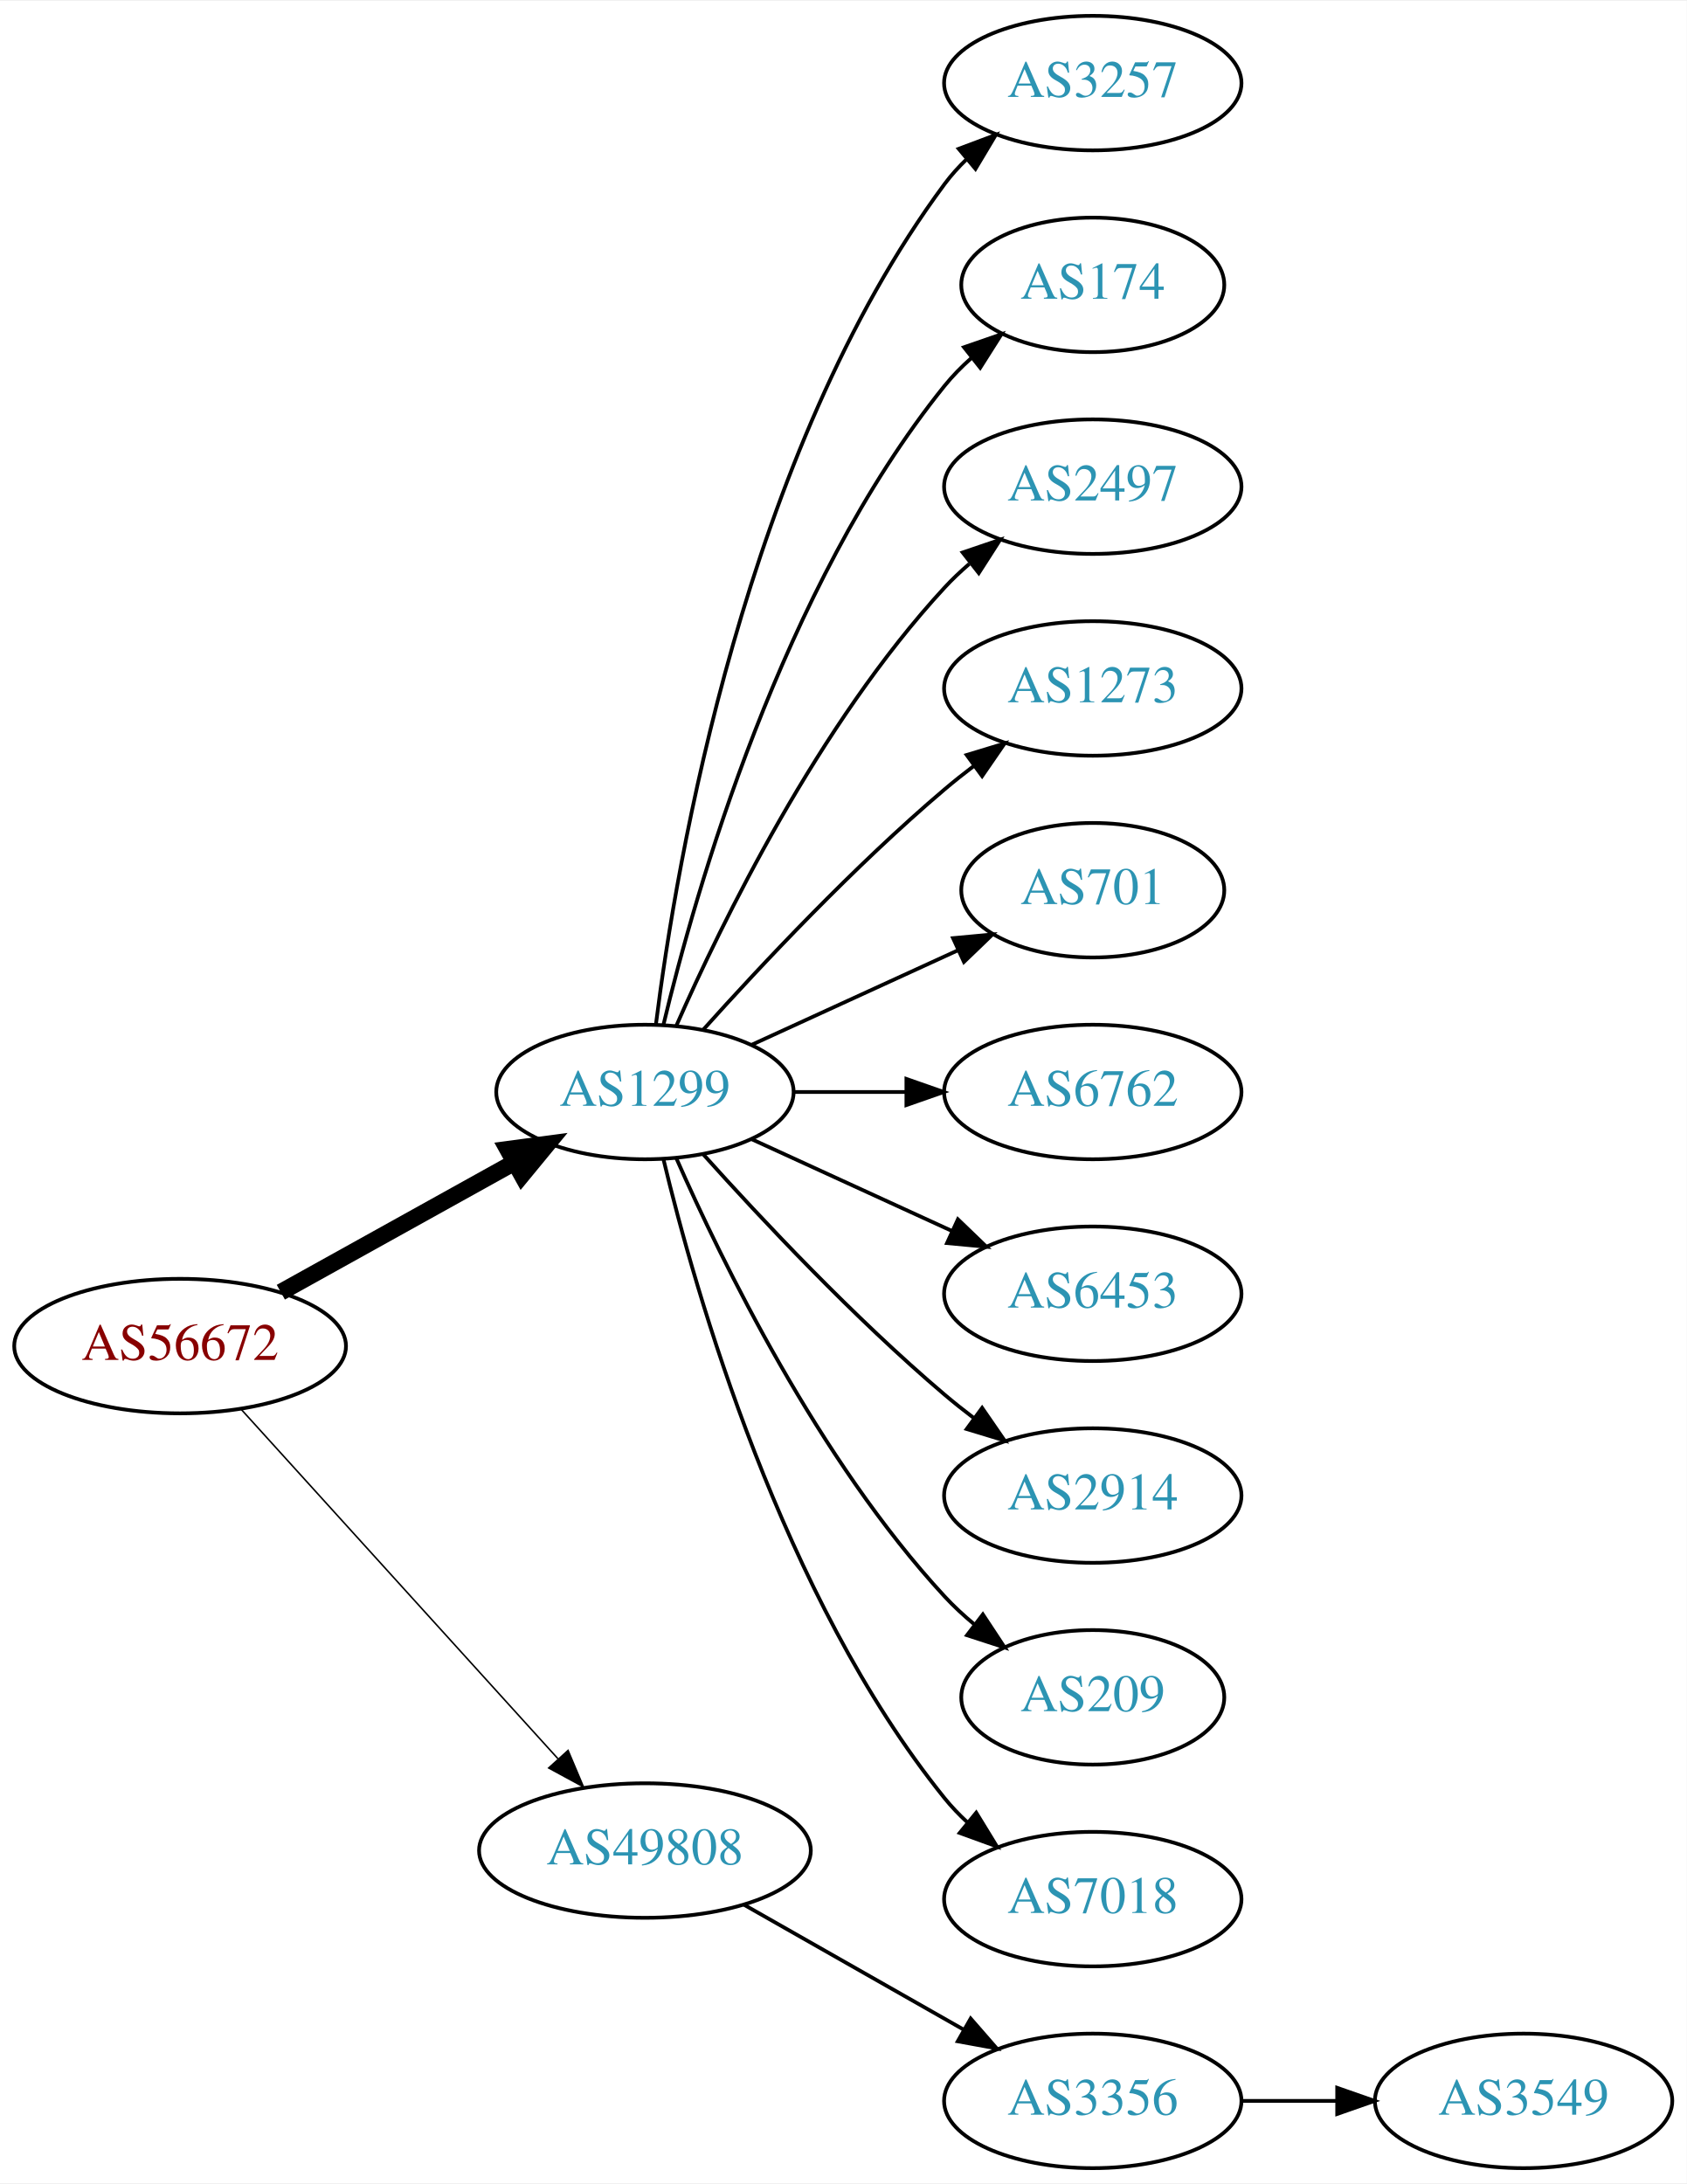
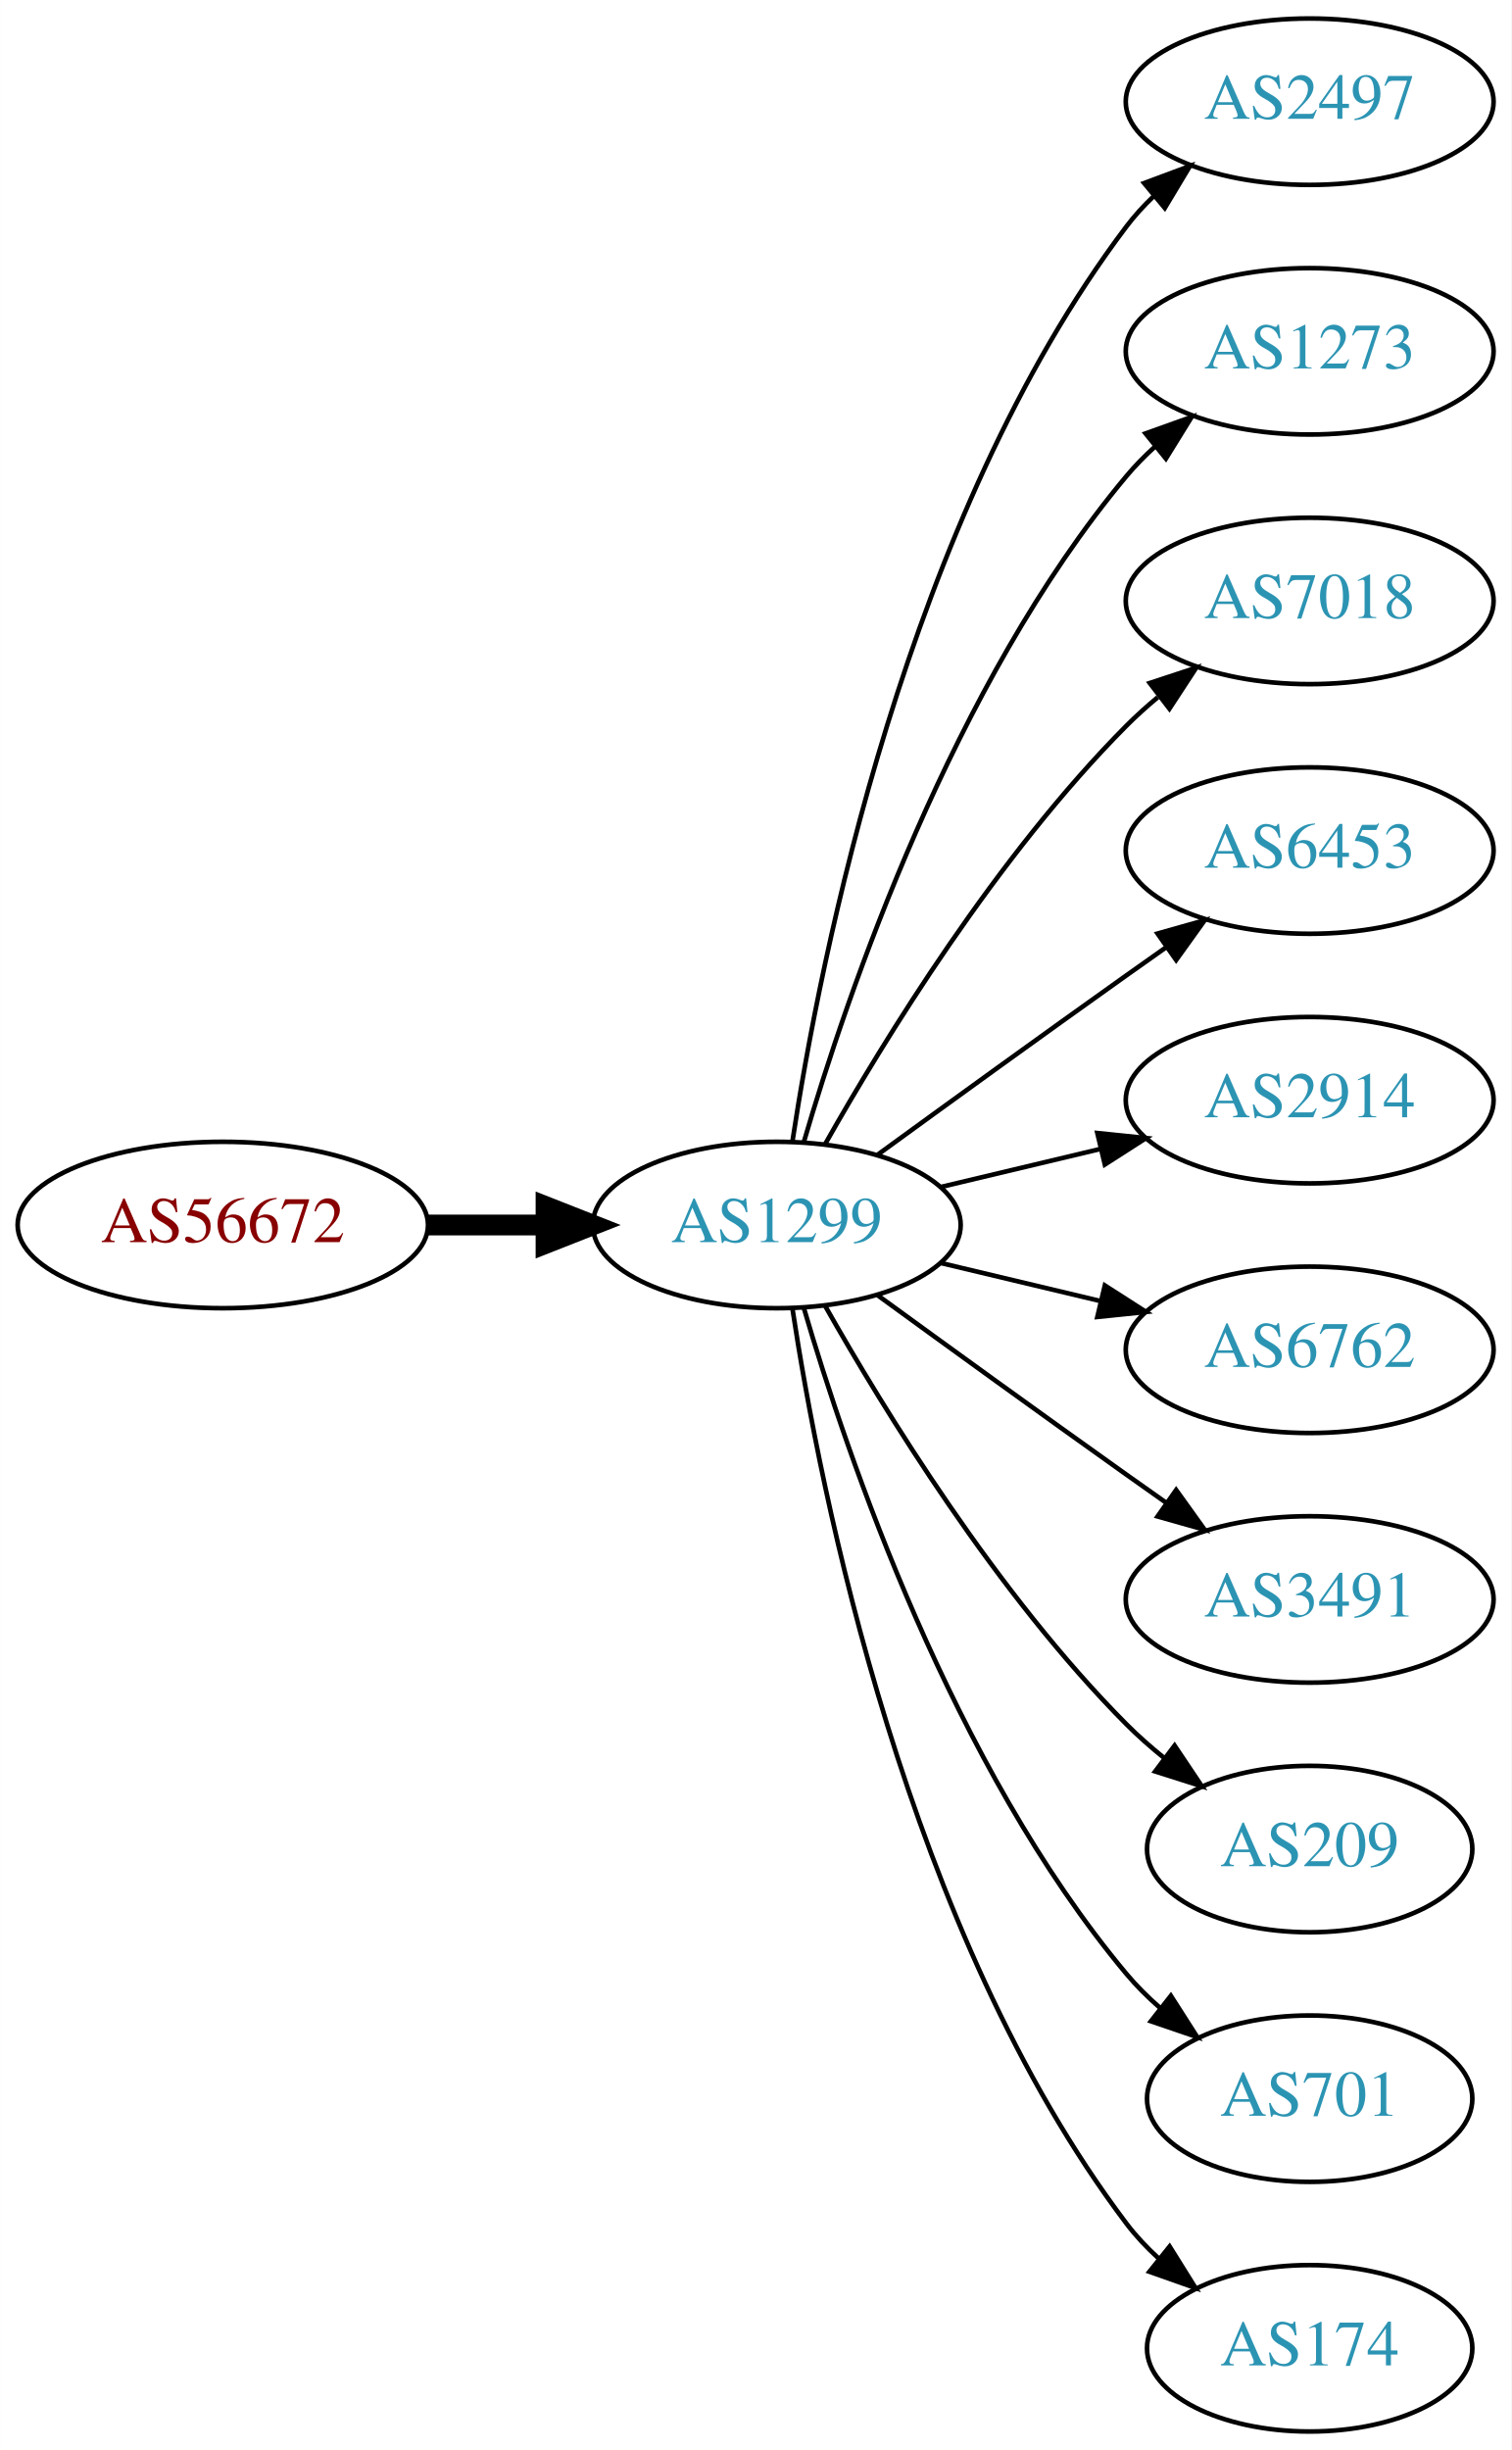
- <svg xmlns="http://www.w3.org/2000/svg" xmlns:xlink="http://www.w3.org/1999/xlink" width="451pt" height="584pt" viewBox="0.00 0.00 451.37 584.00">
-   <g id="graph0" class="graph" transform="scale(1 1) rotate(0) translate(4 580)">
-     <polygon fill="white" stroke="none" points="-4,4 -4,-580 447.37,-580 447.37,4 -4,4" />
+ <svg xmlns="http://www.w3.org/2000/svg" xmlns:xlink="http://www.w3.org/1999/xlink" width="327pt" height="530pt" viewBox="0.00 0.00 326.98 530.00">
+   <g id="graph0" class="graph" transform="scale(1 1) rotate(0) translate(4 526)">
+     <polygon fill="white" stroke="none" points="-4,4 -4,-526 322.978,-526 322.978,4 -4,4" />
    <g id="node1" class="node">
      <g id="a_node1">
        <a xlink:href="/asn/56672" xlink:title="AS56672 ~ ENERGIEAG-AT-AS [AT]">
-           <ellipse fill="#ffffff" stroke="black" cx="44.196" cy="-220" rx="44.393" ry="18" />
-           <text text-anchor="middle" x="44.196" y="-216.3" font-family="Times,serif" font-size="14.00" fill="#880000">AS56672</text>
+           <ellipse fill="#ffffff" stroke="black" cx="44.196" cy="-261" rx="44.393" ry="18" />
+           <text text-anchor="middle" x="44.196" y="-257.3" font-family="Times,serif" font-size="14.00" fill="#880000">AS56672</text>
        </a>
      </g>
    </g>
    <g id="node2" class="node">
      <g id="a_node2">
        <a xlink:href="/asn/1299" xlink:title="AS1299 ~ Telia Carrier [EU]">
-           <ellipse fill="#ffffff" stroke="black" cx="168.588" cy="-288" rx="39.794" ry="18" />
-           <text text-anchor="middle" x="168.588" y="-284.3" font-family="Times,serif" font-size="14.00" fill="#2c94b3">AS1299</text>
+           <ellipse fill="#ffffff" stroke="black" cx="164.039" cy="-261" rx="39.794" ry="18" />
+           <text text-anchor="middle" x="164.039" y="-257.3" font-family="Times,serif" font-size="14.00" fill="#2c94b3">AS1299</text>
        </a>
      </g>
    </g>
    <g id="edge1" class="edge">
-       <path fill="none" stroke="black" stroke-width="4.5" d="M71.152,-234.421C89.325,-244.518 113.788,-258.109 133.527,-269.076" />
-       <polygon fill="black" stroke="black" stroke-width="4.5" points="131.853,-272.65 142.507,-274.065 135.677,-265.766 131.853,-272.65" />
+       <path fill="none" stroke="black" stroke-width="4.5" d="M88.407,-261C96.72,-261 105.482,-261 113.965,-261" />
+       <polygon fill="black" stroke="black" stroke-width="4.5" points="114.123,-264.938 124.123,-261 114.123,-257.063 114.123,-264.938" />
    </g>
    <g id="node3" class="node">
      <g id="a_node3">
-         <a xlink:href="/asn/49808" xlink:title="AS49808 ~ POWERSPEED-AS [AT]">
-           <ellipse fill="#ffffff" stroke="black" cx="168.588" cy="-85" rx="44.393" ry="18" />
-           <text text-anchor="middle" x="168.588" y="-81.3" font-family="Times,serif" font-size="14.00" fill="#2c94b3">AS49808</text>
+         <a xlink:href="/asn/2497" xlink:title="AS2497 ~ Internet Initiative Japan Inc. [JP]">
+           <ellipse fill="#ffffff" stroke="black" cx="279.332" cy="-504" rx="39.794" ry="18" />
+           <text text-anchor="middle" x="279.332" y="-500.3" font-family="Times,serif" font-size="14.00" fill="#2c94b3">AS2497</text>
        </a>
      </g>
    </g>
    <g id="edge2" class="edge">
-       <path fill="none" stroke="black" stroke-width="0.409" d="M60.45,-203.175C81.796,-179.63 120.718,-136.698 145.31,-109.574" />
-       <polygon fill="black" stroke="black" stroke-width="0.409" points="148.019,-111.796 152.142,-102.037 142.833,-107.095 148.019,-111.796" />
+       <path fill="none" stroke="black" d="M167.415,-278.986C173.389,-318.422 192.1,-413.995 239.685,-477 241.442,-479.327 243.459,-481.529 245.629,-483.596" />
+       <polygon fill="black" stroke="black" points="243.513,-486.389 253.441,-490.088 247.987,-481.005 243.513,-486.389" />
    </g>
    <g id="node4" class="node">
      <g id="a_node4">
-         <a xlink:href="/asn/3257" xlink:title="AS3257 ~ GTT [DE]">
-           <ellipse fill="#ffffff" stroke="black" cx="288.431" cy="-558" rx="39.794" ry="18" />
-           <text text-anchor="middle" x="288.431" y="-554.3" font-family="Times,serif" font-size="14.00" fill="#2c94b3">AS3257</text>
+         <a xlink:href="/asn/1273" xlink:title="AS1273 ~ Vodafone Group PLC [EU]">
+           <ellipse fill="#ffffff" stroke="black" cx="279.332" cy="-450" rx="39.794" ry="18" />
+           <text text-anchor="middle" x="279.332" y="-446.3" font-family="Times,serif" font-size="14.00" fill="#2c94b3">AS1273</text>
        </a>
      </g>
    </g>
    <g id="edge3" class="edge">
-       <path fill="none" stroke="black" d="M171.547,-306.265C176.954,-349.329 195.4,-459.002 248.784,-531 250.521,-533.342 252.523,-535.555 254.682,-537.63" />
-       <polygon fill="black" stroke="black" points="252.556,-540.414 262.475,-544.137 257.042,-535.041 252.556,-540.414" />
+       <path fill="none" stroke="black" d="M169.913,-279.002C179.227,-310.844 202.043,-377.981 239.685,-423 241.555,-425.237 243.654,-427.374 245.88,-429.396" />
+       <polygon fill="black" stroke="black" points="243.823,-432.234 253.799,-435.804 248.227,-426.793 243.823,-432.234" />
    </g>
    <g id="node5" class="node">
      <g id="a_node5">
-         <a xlink:href="/asn/174" xlink:title="AS174 ~ Cogent Communications [US]">
-           <ellipse fill="#ffffff" stroke="black" cx="288.431" cy="-504" rx="35.194" ry="18" />
-           <text text-anchor="middle" x="288.431" y="-500.3" font-family="Times,serif" font-size="14.00" fill="#2c94b3">AS174</text>
+         <a xlink:href="/asn/7018" xlink:title="AS7018 ~ AT&amp;T Services, Inc. [US]">
+           <ellipse fill="#ffffff" stroke="black" cx="279.332" cy="-396" rx="39.794" ry="18" />
+           <text text-anchor="middle" x="279.332" y="-392.3" font-family="Times,serif" font-size="14.00" fill="#2c94b3">AS7018</text>
        </a>
      </g>
    </g>
    <g id="edge4" class="edge">
-       <path fill="none" stroke="black" d="M173.515,-305.882C182.073,-341.609 205.222,-423.008 248.784,-477 250.891,-479.612 253.315,-482.079 255.899,-484.382" />
-       <polygon fill="black" stroke="black" points="253.966,-487.316 263.98,-490.775 258.309,-481.826 253.966,-487.316" />
+       <path fill="none" stroke="black" d="M174.498,-278.49C187.28,-301.096 211.712,-340.886 239.685,-369 241.796,-371.121 244.092,-373.188 246.477,-375.171" />
+       <polygon fill="black" stroke="black" points="244.73,-378.242 254.793,-381.556 248.993,-372.69 244.73,-378.242" />
    </g>
    <g id="node6" class="node">
      <g id="a_node6">
-         <a xlink:href="/asn/2497" xlink:title="AS2497 ~ Internet Initiative Japan Inc. [JP]">
-           <ellipse fill="#ffffff" stroke="black" cx="288.431" cy="-450" rx="39.794" ry="18" />
-           <text text-anchor="middle" x="288.431" y="-446.3" font-family="Times,serif" font-size="14.00" fill="#2c94b3">AS2497</text>
+         <a xlink:href="/asn/6453" xlink:title="AS6453 ~ TATA COMMUNICATIONS (AMERICA) INC [US]">
+           <ellipse fill="#ffffff" stroke="black" cx="279.332" cy="-342" rx="39.794" ry="18" />
+           <text text-anchor="middle" x="279.332" y="-338.3" font-family="Times,serif" font-size="14.00" fill="#2c94b3">AS6453</text>
        </a>
      </g>
    </g>
    <g id="edge5" class="edge">
-       <path fill="none" stroke="black" d="M177.004,-305.761C189.072,-333.183 215.044,-386.473 248.784,-423 250.815,-425.198 253.054,-427.319 255.4,-429.34" />
-       <polygon fill="black" stroke="black" points="253.612,-432.386 263.644,-435.794 257.927,-426.874 253.612,-432.386" />
+       <path fill="none" stroke="black" d="M185.887,-276.222C200.821,-287.091 221.435,-302.025 239.685,-315 242.506,-317.005 245.449,-319.085 248.397,-321.159" />
+       <polygon fill="black" stroke="black" points="246.424,-324.05 256.621,-326.926 250.443,-318.319 246.424,-324.05" />
    </g>
    <g id="node7" class="node">
      <g id="a_node7">
-         <a xlink:href="/asn/1273" xlink:title="AS1273 ~ Vodafone Group PLC [EU]">
-           <ellipse fill="#ffffff" stroke="black" cx="288.431" cy="-396" rx="39.794" ry="18" />
-           <text text-anchor="middle" x="288.431" y="-392.3" font-family="Times,serif" font-size="14.00" fill="#2c94b3">AS1273</text>
+         <a xlink:href="/asn/2914" xlink:title="AS2914 ~ NTT America, Inc. [US]">
+           <ellipse fill="#ffffff" stroke="black" cx="279.332" cy="-288" rx="39.794" ry="18" />
+           <text text-anchor="middle" x="279.332" y="-284.3" font-family="Times,serif" font-size="14.00" fill="#2c94b3">AS2914</text>
        </a>
      </g>
    </g>
    <g id="edge6" class="edge">
-       <path fill="none" stroke="black" d="M184.234,-304.725C199.535,-321.765 224.632,-348.523 248.784,-369 251.281,-371.117 253.942,-373.232 256.653,-375.293" />
-       <polygon fill="black" stroke="black" points="254.69,-378.194 264.83,-381.266 258.819,-372.541 254.69,-378.194" />
+       <path fill="none" stroke="black" d="M199.646,-269.248C210.517,-271.838 222.671,-274.735 234.114,-277.462" />
+       <polygon fill="black" stroke="black" points="233.397,-280.889 243.936,-279.803 235.02,-274.08 233.397,-280.889" />
    </g>
    <g id="node8" class="node">
      <g id="a_node8">
-         <a xlink:href="/asn/701" xlink:title="AS701 ~ UUNET [US]">
-           <ellipse fill="#ffffff" stroke="black" cx="288.431" cy="-342" rx="35.194" ry="18" />
-           <text text-anchor="middle" x="288.431" y="-338.3" font-family="Times,serif" font-size="14.00" fill="#2c94b3">AS701</text>
+         <a xlink:href="/asn/6762" xlink:title="AS6762 ~ TELECOM ITALIA SPARKLE S.p.A. [IT]">
+           <ellipse fill="#ffffff" stroke="black" cx="279.332" cy="-234" rx="39.794" ry="18" />
+           <text text-anchor="middle" x="279.332" y="-230.3" font-family="Times,serif" font-size="14.00" fill="#2c94b3">AS6762</text>
        </a>
      </g>
    </g>
    <g id="edge7" class="edge">
-       <path fill="none" stroke="black" d="M197.217,-300.661C213.633,-308.183 234.615,-317.798 252.212,-325.861" />
-       <polygon fill="black" stroke="black" points="251.04,-329.174 261.589,-330.158 253.956,-322.811 251.04,-329.174" />
+       <path fill="none" stroke="black" d="M199.646,-252.752C210.517,-250.162 222.671,-247.265 234.114,-244.538" />
+       <polygon fill="black" stroke="black" points="235.02,-247.92 243.936,-242.197 233.397,-241.111 235.02,-247.92" />
    </g>
    <g id="node9" class="node">
      <g id="a_node9">
-         <a xlink:href="/asn/6762" xlink:title="AS6762 ~ TELECOM ITALIA SPARKLE S.p.A. [IT]">
-           <ellipse fill="#ffffff" stroke="black" cx="288.431" cy="-288" rx="39.794" ry="18" />
-           <text text-anchor="middle" x="288.431" y="-284.3" font-family="Times,serif" font-size="14.00" fill="#2c94b3">AS6762</text>
+         <a xlink:href="/asn/3491" xlink:title="AS3491 ~ PCCW Global, Inc. [US]">
+           <ellipse fill="#ffffff" stroke="black" cx="279.332" cy="-180" rx="39.794" ry="18" />
+           <text text-anchor="middle" x="279.332" y="-176.3" font-family="Times,serif" font-size="14.00" fill="#2c94b3">AS3491</text>
        </a>
      </g>
    </g>
    <g id="edge8" class="edge">
-       <path fill="none" stroke="black" d="M208.501,-288C218.054,-288 228.404,-288 238.367,-288" />
-       <polygon fill="black" stroke="black" points="238.559,-291.5 248.559,-288 238.559,-284.5 238.559,-291.5" />
+       <path fill="none" stroke="black" d="M185.887,-245.778C200.821,-234.909 221.435,-219.975 239.685,-207 242.506,-204.995 245.449,-202.915 248.397,-200.841" />
+       <polygon fill="black" stroke="black" points="250.443,-203.681 256.621,-195.074 246.424,-197.95 250.443,-203.681" />
    </g>
    <g id="node10" class="node">
      <g id="a_node10">
-         <a xlink:href="/asn/6453" xlink:title="AS6453 ~ TATA COMMUNICATIONS (AMERICA) INC [US]">
-           <ellipse fill="#ffffff" stroke="black" cx="288.431" cy="-234" rx="39.794" ry="18" />
-           <text text-anchor="middle" x="288.431" y="-230.3" font-family="Times,serif" font-size="14.00" fill="#2c94b3">AS6453</text>
+         <a xlink:href="/asn/209" xlink:title="AS209 ~ CenturyLink Communications, LLC [US]">
+           <ellipse fill="#ffffff" stroke="black" cx="279.332" cy="-126" rx="35.194" ry="18" />
+           <text text-anchor="middle" x="279.332" y="-122.3" font-family="Times,serif" font-size="14.00" fill="#2c94b3">AS209</text>
        </a>
      </g>
    </g>
    <g id="edge9" class="edge">
-       <path fill="none" stroke="black" d="M197.217,-275.339C213.174,-268.027 233.445,-258.739 250.727,-250.819" />
-       <polygon fill="black" stroke="black" points="252.342,-253.929 259.975,-246.581 249.426,-247.565 252.342,-253.929" />
+       <path fill="none" stroke="black" d="M174.498,-243.51C187.28,-220.904 211.712,-181.114 239.685,-153 242.185,-150.487 244.946,-148.051 247.807,-145.739" />
+       <polygon fill="black" stroke="black" points="250.108,-148.389 256.004,-139.587 245.905,-142.79 250.108,-148.389" />
    </g>
    <g id="node11" class="node">
      <g id="a_node11">
-         <a xlink:href="/asn/2914" xlink:title="AS2914 ~ NTT America, Inc. [US]">
-           <ellipse fill="#ffffff" stroke="black" cx="288.431" cy="-180" rx="39.794" ry="18" />
-           <text text-anchor="middle" x="288.431" y="-176.3" font-family="Times,serif" font-size="14.00" fill="#2c94b3">AS2914</text>
+         <a xlink:href="/asn/701" xlink:title="AS701 ~ UUNET [US]">
+           <ellipse fill="#ffffff" stroke="black" cx="279.332" cy="-72" rx="35.194" ry="18" />
+           <text text-anchor="middle" x="279.332" y="-68.3" font-family="Times,serif" font-size="14.00" fill="#2c94b3">AS701</text>
        </a>
      </g>
    </g>
    <g id="edge10" class="edge">
-       <path fill="none" stroke="black" d="M184.234,-271.275C199.535,-254.235 224.632,-227.477 248.784,-207 251.281,-204.883 253.942,-202.768 256.653,-200.707" />
-       <polygon fill="black" stroke="black" points="258.819,-203.459 264.83,-194.734 254.69,-197.806 258.819,-203.459" />
+       <path fill="none" stroke="black" d="M169.913,-242.998C179.227,-211.156 202.043,-144.019 239.685,-99 241.838,-96.426 244.292,-93.983 246.896,-91.697" />
+       <polygon fill="black" stroke="black" points="249.303,-94.257 255.007,-85.328 244.98,-88.751 249.303,-94.257" />
    </g>
    <g id="node12" class="node">
      <g id="a_node12">
-         <a xlink:href="/asn/209" xlink:title="AS209 ~ CenturyLink Communications, LLC [US]">
-           <ellipse fill="#ffffff" stroke="black" cx="288.431" cy="-126" rx="35.194" ry="18" />
-           <text text-anchor="middle" x="288.431" y="-122.3" font-family="Times,serif" font-size="14.00" fill="#2c94b3">AS209</text>
+         <a xlink:href="/asn/174" xlink:title="AS174 ~ Cogent Communications [US]">
+           <ellipse fill="#ffffff" stroke="black" cx="279.332" cy="-18" rx="35.194" ry="18" />
+           <text text-anchor="middle" x="279.332" y="-14.3" font-family="Times,serif" font-size="14.00" fill="#2c94b3">AS174</text>
        </a>
      </g>
    </g>
    <g id="edge11" class="edge">
-       <path fill="none" stroke="black" d="M177.004,-270.239C189.072,-242.817 215.044,-189.527 248.784,-153 251.19,-150.396 253.887,-147.9 256.71,-145.551" />
-       <polygon fill="black" stroke="black" points="259.019,-148.191 264.854,-139.347 254.778,-142.622 259.019,-148.191" />
-     </g>
-     <g id="node13" class="node">
-       <g id="a_node13">
-         <a xlink:href="/asn/7018" xlink:title="AS7018 ~ AT&amp;T Services, Inc. [US]">
-           <ellipse fill="#ffffff" stroke="black" cx="288.431" cy="-72" rx="39.794" ry="18" />
-           <text text-anchor="middle" x="288.431" y="-68.3" font-family="Times,serif" font-size="14.00" fill="#2c94b3">AS7018</text>
-         </a>
-       </g>
-     </g>
-     <g id="edge12" class="edge">
-       <path fill="none" stroke="black" d="M173.515,-270.118C182.073,-234.391 205.222,-152.992 248.784,-99 250.615,-96.731 252.685,-94.57 254.892,-92.532" />
-       <polygon fill="black" stroke="black" points="257.243,-95.131 262.773,-86.094 252.815,-89.709 257.243,-95.131" />
-     </g>
-     <g id="node14" class="node">
-       <g id="a_node14">
-         <a xlink:href="/asn/3356" xlink:title="AS3356 ~ Level 3 Parent, LLC [US]">
-           <ellipse fill="#ffffff" stroke="black" cx="288.431" cy="-18" rx="39.794" ry="18" />
-           <text text-anchor="middle" x="288.431" y="-14.3" font-family="Times,serif" font-size="14.00" fill="#2c94b3">AS3356</text>
-         </a>
-       </g>
-     </g>
-     <g id="edge13" class="edge">
-       <path fill="none" stroke="black" d="M195.158,-70.462C212.378,-60.672 235.263,-47.66 253.934,-37.045" />
-       <polygon fill="black" stroke="black" points="255.755,-40.036 262.718,-32.05 252.295,-33.95 255.755,-40.036" />
-     </g>
-     <g id="node15" class="node">
-       <g id="a_node15">
-         <a xlink:href="/asn/3549" xlink:title="AS3549 ~ Level 3 Parent, LLC [US]">
-           <ellipse fill="#ffffff" stroke="black" cx="403.724" cy="-18" rx="39.794" ry="18" />
-           <text text-anchor="middle" x="403.724" y="-14.3" font-family="Times,serif" font-size="14.00" fill="#2c94b3">AS3549</text>
-         </a>
-       </g>
-     </g>
-     <g id="edge14" class="edge">
-       <path fill="none" stroke="black" d="M328.103,-18C336.306,-18 345.07,-18 353.602,-18" />
-       <polygon fill="black" stroke="black" points="353.841,-21.5 363.841,-18 353.841,-14.5 353.841,-21.5" />
+       <path fill="none" stroke="black" d="M167.415,-243.014C173.389,-203.578 192.1,-108.005 239.685,-45 241.708,-42.322 244.073,-39.81 246.621,-37.478" />
+       <polygon fill="black" stroke="black" points="249.035,-40.029 254.646,-31.042 244.655,-34.568 249.035,-40.029" />
    </g>
  </g>
</svg>
